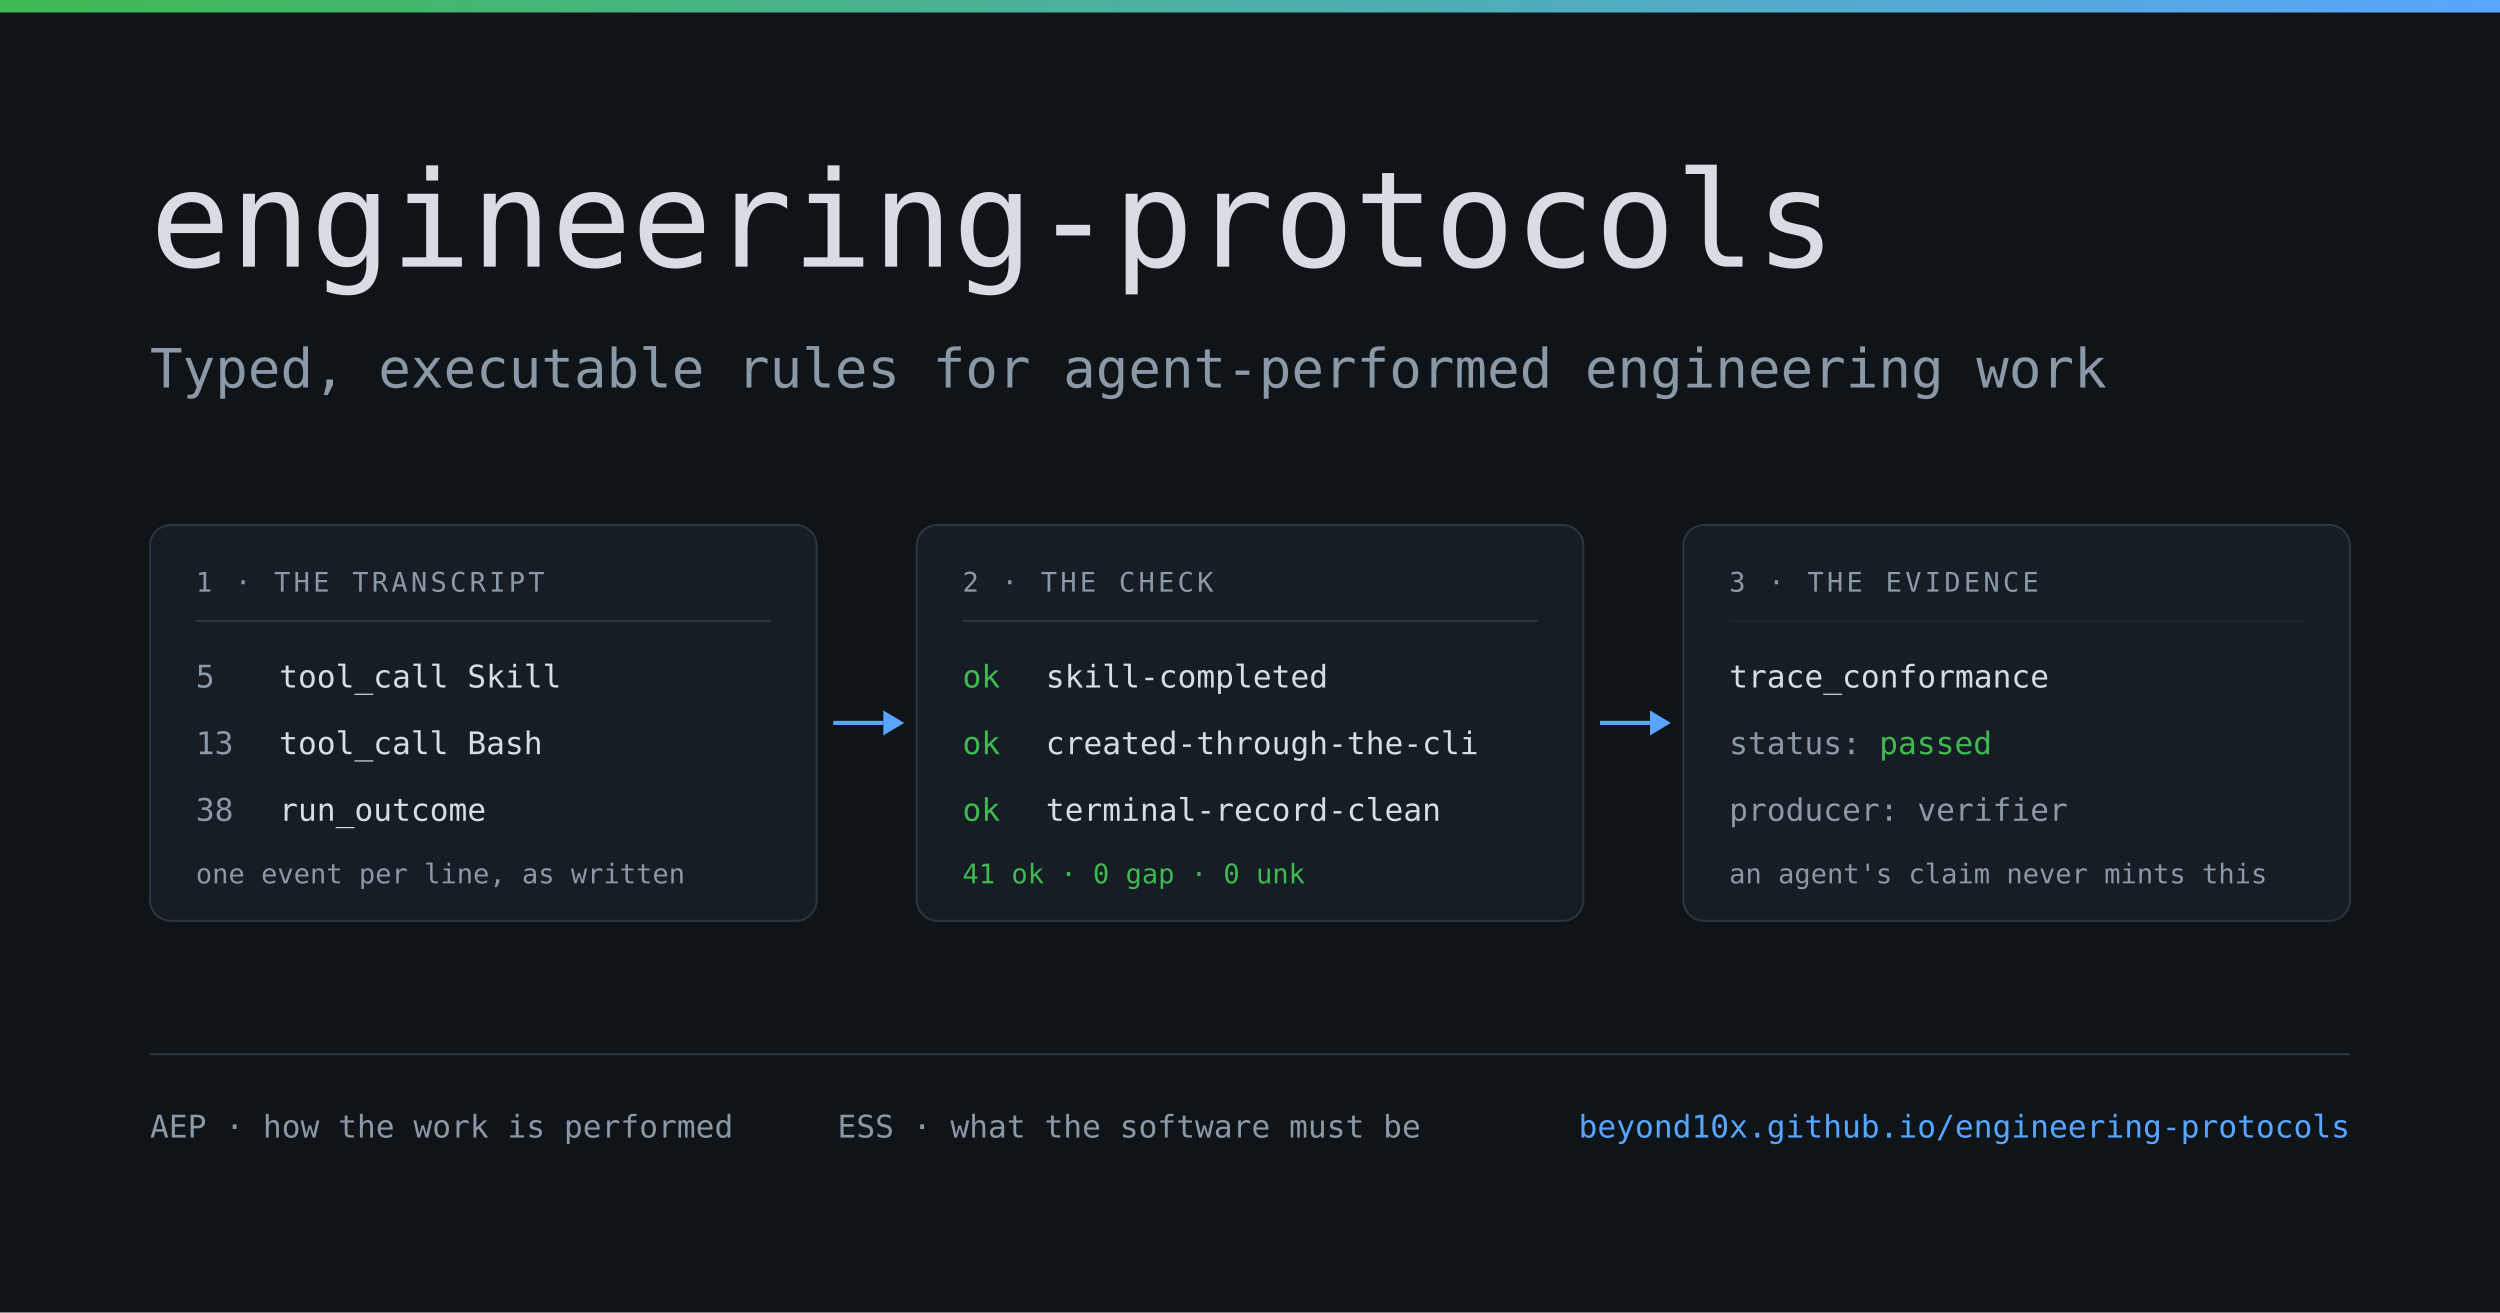
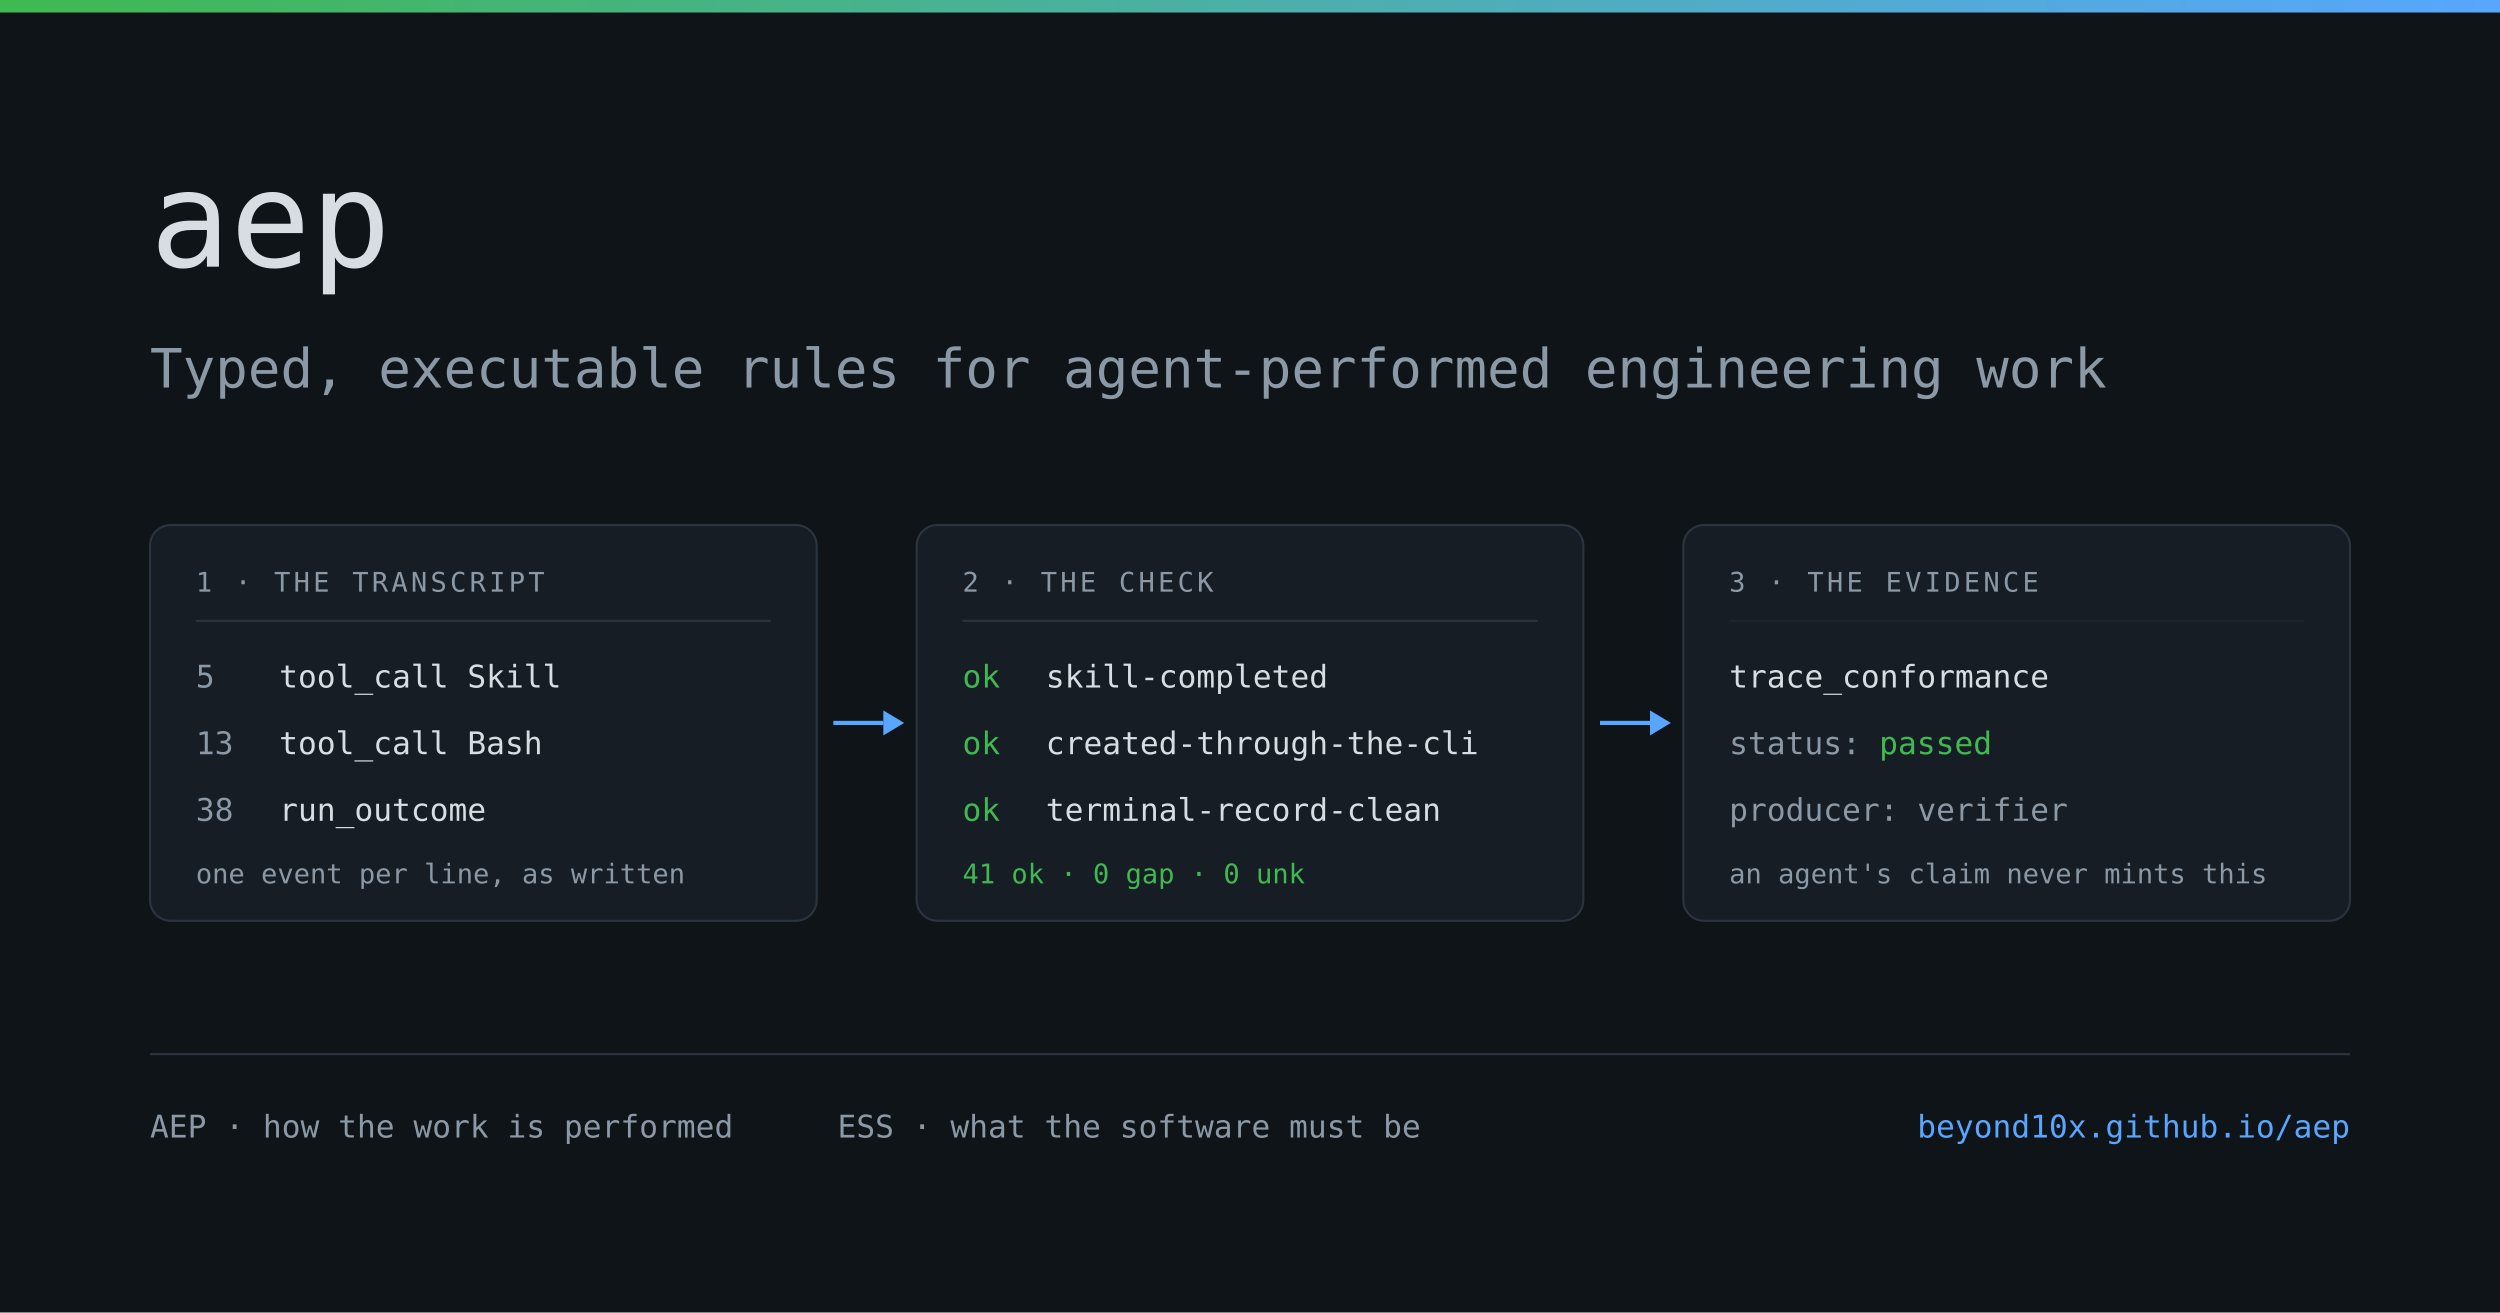
- <svg xmlns="http://www.w3.org/2000/svg" width="1200" height="630" viewBox="0 0 1200 630" font-family="JetBrains Mono, Fira Code, DejaVu Sans Mono, ui-monospace, SFMono-Regular, Menlo, Consolas, monospace" role="img" aria-label="engineering-protocols — typed, executable rules for agent-performed engineering work. A transcript is checked against a typed spec, and a passing check mints an evidence record.">
+ <svg xmlns="http://www.w3.org/2000/svg" width="1200" height="630" viewBox="0 0 1200 630" font-family="JetBrains Mono, Fira Code, DejaVu Sans Mono, ui-monospace, SFMono-Regular, Menlo, Consolas, monospace" role="img" aria-label="aep — typed, executable rules for agent-performed engineering work. A transcript is checked against a typed spec, and a passing check mints an evidence record.">
  <defs>
    <linearGradient id="accent" x1="0" y1="0" x2="1" y2="0">
      <stop offset="0" stop-color="#3fb950" />
      <stop offset="1" stop-color="#58a6ff" />
    </linearGradient>
  </defs>
  <style>
    .panel   { fill: #161d24; stroke: #2b3540; stroke-width: 1; }
    .rule    { stroke: #2b3540; stroke-width: 1; }
    .name    { fill: #d7dde3; font-size: 64px; }
    .claim   { fill: #8b98a5; font-size: 26px; }
    .ptitle  { fill: #8b98a5; font-size: 13px; letter-spacing: .12em; }
    .t       { fill: #d7dde3; font-size: 15px; }
    .n       { fill: #8b98a5; font-size: 15px; }
    .note    { fill: #8b98a5; font-size: 13px; }
    .ok      { fill: #3fb950; font-size: 15px; }
    .oknote  { fill: #3fb950; font-size: 13px; }
    .foot    { fill: #8b98a5; font-size: 15px; }
    .url     { fill: #58a6ff; font-size: 15px; }
  </style>
  <rect width="1200" height="630" fill="#0f1418" />
  <rect width="1200" height="6" fill="url(#accent)" />
-   <text class="name" x="72" y="128">engineering-protocols</text>
+   <text class="name" x="72" y="128">aep</text>
  <text class="claim" x="72" y="186">Typed, executable rules for agent-performed engineering work</text>
  <rect class="panel" x="72" y="252" width="320" height="190" rx="10" />
  <text class="ptitle" x="94" y="284">1 · THE TRANSCRIPT</text>
  <line class="rule" x1="94" y1="298" x2="370" y2="298" />
  <text class="n" x="94" y="330">5</text>
  <text class="t" x="134" y="330">tool_call Skill</text>
  <text class="n" x="94" y="362">13</text>
  <text class="t" x="134" y="362">tool_call Bash</text>
  <text class="n" x="94" y="394">38</text>
  <text class="t" x="134" y="394">run_outcome</text>
  <text class="note" x="94" y="424">one event per line, as written</text>
  <path d="M400 347 H424" stroke="#58a6ff" stroke-width="2" />
  <polygon points="424,341 434,347 424,353" fill="#58a6ff" />
  <rect class="panel" x="440" y="252" width="320" height="190" rx="10" />
  <text class="ptitle" x="462" y="284">2 · THE CHECK</text>
  <line class="rule" x1="462" y1="298" x2="738" y2="298" />
  <text class="ok" x="462" y="330">ok</text>
  <text class="t" x="502" y="330">skill-completed</text>
  <text class="ok" x="462" y="362">ok</text>
  <text class="t" x="502" y="362">created-through-the-cli</text>
  <text class="ok" x="462" y="394">ok</text>
  <text class="t" x="502" y="394">terminal-record-clean</text>
  <text class="oknote" x="462" y="424">41 ok · 0 gap · 0 unk</text>
  <path d="M768 347 H792" stroke="#58a6ff" stroke-width="2" />
  <polygon points="792,341 802,347 792,353" fill="#58a6ff" />
  <rect class="panel" x="808" y="252" width="320" height="190" rx="10" stroke="#3fb950" />
  <text class="ptitle" x="830" y="284" fill="#3fb950">3 · THE EVIDENCE</text>
  <line class="rule" x1="830" y1="298" x2="1106" y2="298" stroke="#3fb950" stroke-opacity=".35" />
  <text class="t" x="830" y="330">trace_conformance</text>
  <text class="n" x="830" y="362">status:</text>
  <text class="ok" x="902" y="362">passed</text>
  <text class="n" x="830" y="394">producer: verifier</text>
  <text class="note" x="830" y="424">an agent's claim never mints this</text>
  <line class="rule" x1="72" y1="506" x2="1128" y2="506" />
  <text class="foot" x="72" y="546">AEP · how the work is performed</text>
  <text class="foot" x="402" y="546">ESS · what the software must be</text>
-   <text class="url" x="1128" y="546" text-anchor="end">beyond10x.github.io/engineering-protocols</text>
+   <text class="url" x="1128" y="546" text-anchor="end">beyond10x.github.io/aep</text>
</svg>
